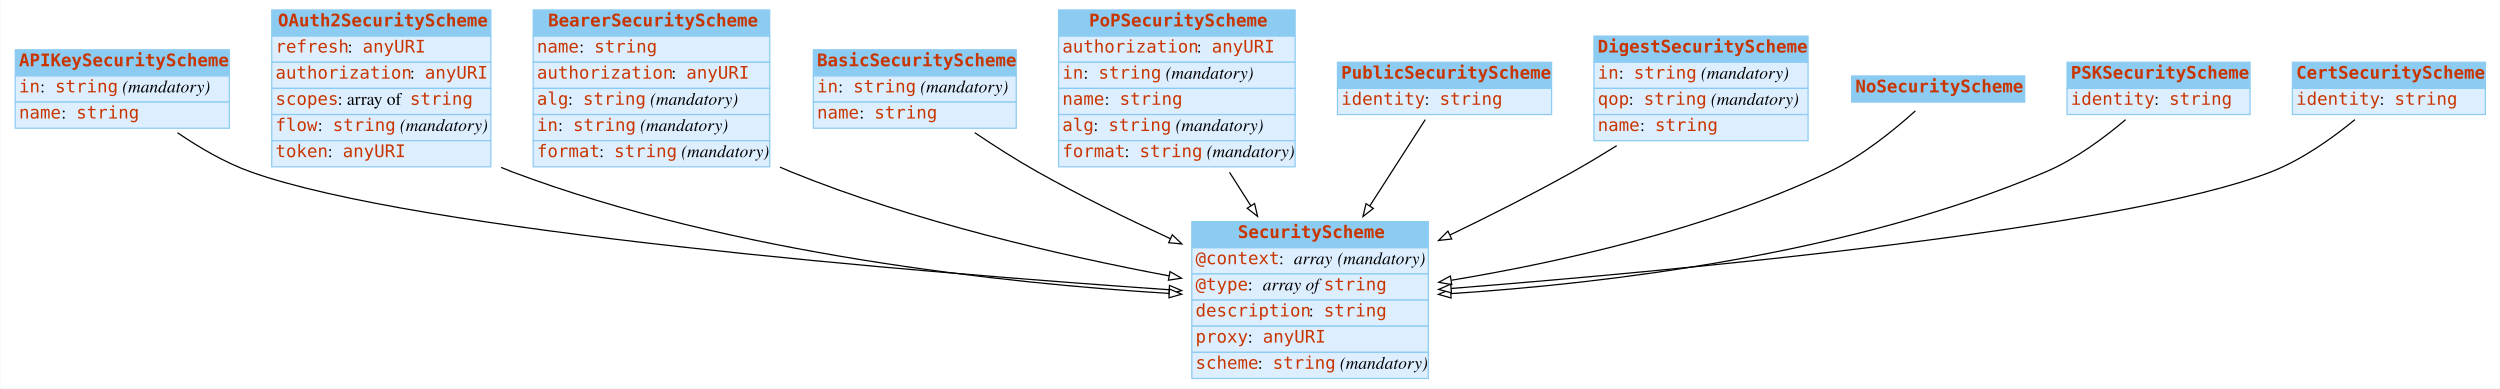
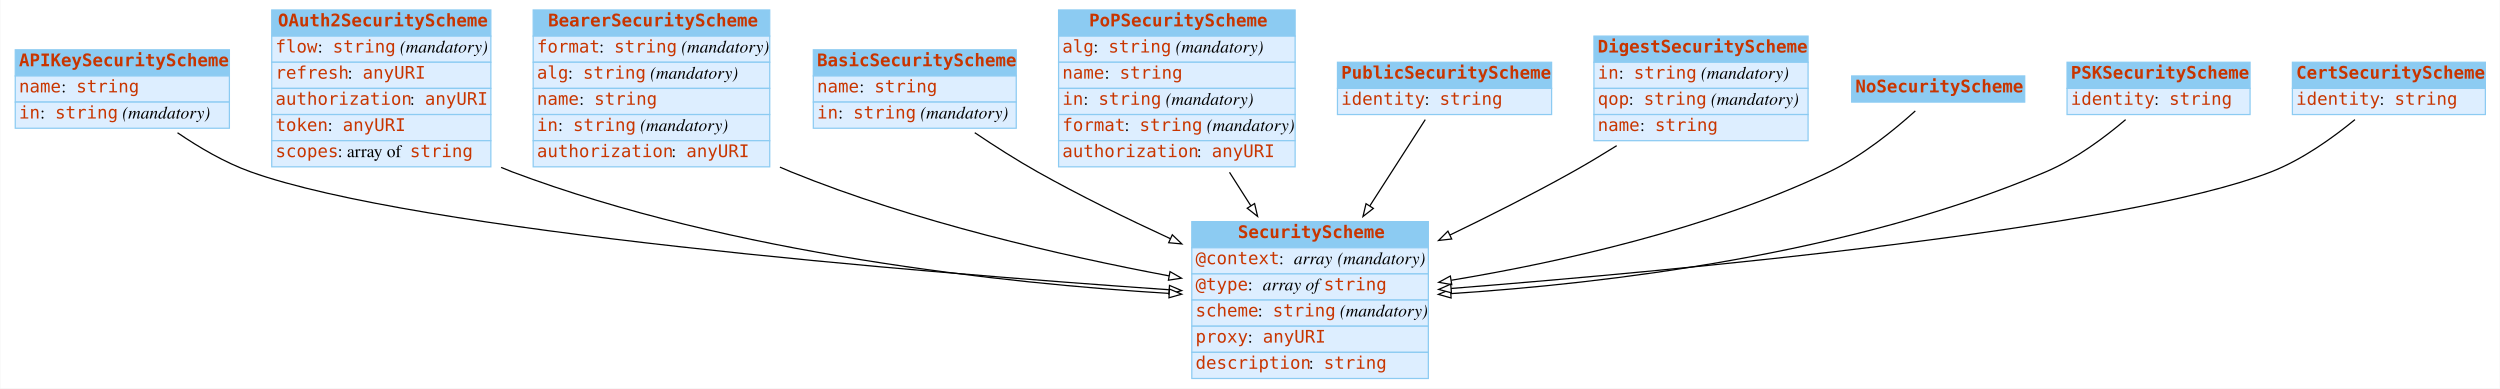
<svg xmlns="http://www.w3.org/2000/svg" width="2008pt" height="312pt" viewBox="0.00 0.00 2007.50 312.00">
  <g id="graph0" class="graph" transform="scale(1 1) rotate(0) translate(4 308)">
    <polygon fill="white" stroke="none" points="-4,4 -4,-308 2003.5,-308 2003.5,4 -4,4" />
    <g id="node1" class="node">
      <polygon fill="#8ccbf2" stroke="none" points="8,-247 8,-268 180,-268 180,-247 8,-247" />
      <polygon fill="none" stroke="#8ccbf2" points="8,-247 8,-268 180,-268 180,-247 8,-247" />
      <text text-anchor="start" x="11" y="-254.8" font-family="mono" font-weight="bold" font-size="14.00" fill="#c83500">APIKeySecurityScheme</text>
      <polygon fill="#ddeeff" stroke="none" points="8,-226 8,-247 180,-247 180,-226 8,-226" />
      <polygon fill="none" stroke="#8ccbf2" points="8,-226 8,-247 180,-247 180,-226 8,-226" />
-       <text text-anchor="start" x="11" y="-233.8" font-family="mono" font-size="14.00" fill="#c83500">in</text>
-       <text text-anchor="start" x="28" y="-233.8" font-family="Times,serif" font-size="14.00"> : </text>
-       <text text-anchor="start" x="40" y="-233.8" font-family="mono" font-size="14.00" fill="#c83500">string</text>
-       <text text-anchor="start" x="90" y="-233.8" font-family="Times,serif" font-size="14.00"> </text>
-       <text text-anchor="start" x="94" y="-233.8" font-family="Times,serif" font-style="italic" font-size="14.00">(mandatory)</text>
+       <text text-anchor="start" x="11" y="-233.8" font-family="mono" font-size="14.00" fill="#c83500">name</text>
+       <text text-anchor="start" x="45" y="-233.8" font-family="Times,serif" font-size="14.00"> : </text>
+       <text text-anchor="start" x="57" y="-233.8" font-family="mono" font-size="14.00" fill="#c83500">string</text>
      <polygon fill="#ddeeff" stroke="none" points="8,-205 8,-226 180,-226 180,-205 8,-205" />
      <polygon fill="none" stroke="#8ccbf2" points="8,-205 8,-226 180,-226 180,-205 8,-205" />
-       <text text-anchor="start" x="11" y="-212.8" font-family="mono" font-size="14.00" fill="#c83500">name</text>
-       <text text-anchor="start" x="45" y="-212.8" font-family="Times,serif" font-size="14.00"> : </text>
-       <text text-anchor="start" x="57" y="-212.8" font-family="mono" font-size="14.00" fill="#c83500">string</text>
+       <text text-anchor="start" x="11" y="-212.8" font-family="mono" font-size="14.00" fill="#c83500">in</text>
+       <text text-anchor="start" x="28" y="-212.8" font-family="Times,serif" font-size="14.00"> : </text>
+       <text text-anchor="start" x="40" y="-212.8" font-family="mono" font-size="14.00" fill="#c83500">string</text>
+       <text text-anchor="start" x="90" y="-212.8" font-family="Times,serif" font-size="14.00"> </text>
+       <text text-anchor="start" x="94" y="-212.8" font-family="Times,serif" font-style="italic" font-size="14.00">(mandatory)</text>
    </g>
    <g id="node3" class="node">
      <polygon fill="#8ccbf2" stroke="none" points="953,-109 953,-130 1143,-130 1143,-109 953,-109" />
      <polygon fill="none" stroke="#8ccbf2" points="953,-109 953,-130 1143,-130 1143,-109 953,-109" />
      <text text-anchor="start" x="990" y="-116.8" font-family="mono" font-weight="bold" font-size="14.00" fill="#c83500">SecurityScheme</text>
      <polygon fill="#ddeeff" stroke="none" points="953,-88 953,-109 1143,-109 1143,-88 953,-88" />
      <polygon fill="none" stroke="#8ccbf2" points="953,-88 953,-109 1143,-109 1143,-88 953,-88" />
      <text text-anchor="start" x="956" y="-95.8" font-family="mono" font-size="14.00" fill="#c83500">@context</text>
      <text text-anchor="start" x="1023" y="-95.8" font-family="Times,serif" font-size="14.00"> : </text>
      <text text-anchor="start" x="1035" y="-95.8" font-family="Times,serif" font-style="italic" font-size="14.00">array</text>
      <text text-anchor="start" x="1066" y="-95.8" font-family="Times,serif" font-size="14.00"> </text>
      <text text-anchor="start" x="1070" y="-95.8" font-family="Times,serif" font-style="italic" font-size="14.00">(mandatory)</text>
      <polygon fill="#ddeeff" stroke="none" points="953,-67 953,-88 1143,-88 1143,-67 953,-67" />
      <polygon fill="none" stroke="#8ccbf2" points="953,-67 953,-88 1143,-88 1143,-67 953,-67" />
      <text text-anchor="start" x="956" y="-74.8" font-family="mono" font-size="14.00" fill="#c83500">@type</text>
      <text text-anchor="start" x="998" y="-74.8" font-family="Times,serif" font-size="14.00"> : </text>
      <text text-anchor="start" x="1010" y="-74.8" font-family="Times,serif" font-style="italic" font-size="14.00">array of </text>
      <text text-anchor="start" x="1059" y="-74.8" font-family="mono" font-size="14.00" fill="#c83500">string</text>
      <polygon fill="#ddeeff" stroke="none" points="953,-46 953,-67 1143,-67 1143,-46 953,-46" />
      <polygon fill="none" stroke="#8ccbf2" points="953,-46 953,-67 1143,-67 1143,-46 953,-46" />
-       <text text-anchor="start" x="956" y="-53.8" font-family="mono" font-size="14.00" fill="#c83500">description</text>
-       <text text-anchor="start" x="1047" y="-53.8" font-family="Times,serif" font-size="14.00"> : </text>
-       <text text-anchor="start" x="1059" y="-53.8" font-family="mono" font-size="14.00" fill="#c83500">string</text>
+       <text text-anchor="start" x="956" y="-53.8" font-family="mono" font-size="14.00" fill="#c83500">scheme</text>
+       <text text-anchor="start" x="1006" y="-53.8" font-family="Times,serif" font-size="14.00"> : </text>
+       <text text-anchor="start" x="1018" y="-53.8" font-family="mono" font-size="14.00" fill="#c83500">string</text>
+       <text text-anchor="start" x="1068" y="-53.8" font-family="Times,serif" font-size="14.00"> </text>
+       <text text-anchor="start" x="1072" y="-53.8" font-family="Times,serif" font-style="italic" font-size="14.00">(mandatory)</text>
      <polygon fill="#ddeeff" stroke="none" points="953,-25 953,-46 1143,-46 1143,-25 953,-25" />
      <polygon fill="none" stroke="#8ccbf2" points="953,-25 953,-46 1143,-46 1143,-25 953,-25" />
      <text text-anchor="start" x="956" y="-32.8" font-family="mono" font-size="14.00" fill="#c83500">proxy</text>
      <text text-anchor="start" x="998" y="-32.8" font-family="Times,serif" font-size="14.00"> : </text>
      <text text-anchor="start" x="1010" y="-32.8" font-family="mono" font-size="14.00" fill="#c83500">anyURI</text>
      <polygon fill="#ddeeff" stroke="none" points="953,-4 953,-25 1143,-25 1143,-4 953,-4" />
      <polygon fill="none" stroke="#8ccbf2" points="953,-4 953,-25 1143,-25 1143,-4 953,-4" />
-       <text text-anchor="start" x="956" y="-11.8" font-family="mono" font-size="14.00" fill="#c83500">scheme</text>
-       <text text-anchor="start" x="1006" y="-11.8" font-family="Times,serif" font-size="14.00"> : </text>
-       <text text-anchor="start" x="1018" y="-11.8" font-family="mono" font-size="14.00" fill="#c83500">string</text>
-       <text text-anchor="start" x="1068" y="-11.8" font-family="Times,serif" font-size="14.00"> </text>
-       <text text-anchor="start" x="1072" y="-11.8" font-family="Times,serif" font-style="italic" font-size="14.00">(mandatory)</text>
-     </g>
-     <g id="edge4" class="edge">
+       <text text-anchor="start" x="956" y="-11.8" font-family="mono" font-size="14.00" fill="#c83500">description</text>
+       <text text-anchor="start" x="1047" y="-11.8" font-family="Times,serif" font-size="14.00"> : </text>
+       <text text-anchor="start" x="1059" y="-11.8" font-family="mono" font-size="14.00" fill="#c83500">string</text>
+     </g>
+     <g id="edge2" class="edge">
      <path fill="none" stroke="black" d="M138.333,-201.373C155.716,-189.517 176.411,-177.389 197,-170 330.186,-122.2 735.193,-89.125 934.613,-75.279" />
      <polygon fill="white" stroke="black" points="935.091,-78.755 944.826,-74.575 934.609,-71.771 935.091,-78.755" />
    </g>
    <g id="node2" class="node">
      <polygon fill="#8ccbf2" stroke="none" points="214,-279 214,-300 390,-300 390,-279 214,-279" />
      <polygon fill="none" stroke="#8ccbf2" points="214,-279 214,-300 390,-300 390,-279 214,-279" />
      <text text-anchor="start" x="219" y="-286.8" font-family="mono" font-weight="bold" font-size="14.00" fill="#c83500">OAuth2SecurityScheme</text>
      <polygon fill="#ddeeff" stroke="none" points="214,-258 214,-279 390,-279 390,-258 214,-258" />
      <polygon fill="none" stroke="#8ccbf2" points="214,-258 214,-279 390,-279 390,-258 214,-258" />
-       <text text-anchor="start" x="217" y="-265.8" font-family="mono" font-size="14.00" fill="#c83500">refresh</text>
-       <text text-anchor="start" x="275" y="-265.8" font-family="Times,serif" font-size="14.00"> : </text>
-       <text text-anchor="start" x="287" y="-265.8" font-family="mono" font-size="14.00" fill="#c83500">anyURI</text>
+       <text text-anchor="start" x="217" y="-265.8" font-family="mono" font-size="14.00" fill="#c83500">flow</text>
+       <text text-anchor="start" x="251" y="-265.8" font-family="Times,serif" font-size="14.00"> : </text>
+       <text text-anchor="start" x="263" y="-265.8" font-family="mono" font-size="14.00" fill="#c83500">string</text>
+       <text text-anchor="start" x="313" y="-265.8" font-family="Times,serif" font-size="14.00"> </text>
+       <text text-anchor="start" x="317" y="-265.8" font-family="Times,serif" font-style="italic" font-size="14.00">(mandatory)</text>
      <polygon fill="#ddeeff" stroke="none" points="214,-237 214,-258 390,-258 390,-237 214,-237" />
      <polygon fill="none" stroke="#8ccbf2" points="214,-237 214,-258 390,-258 390,-237 214,-237" />
-       <text text-anchor="start" x="217" y="-244.8" font-family="mono" font-size="14.00" fill="#c83500">authorization</text>
-       <text text-anchor="start" x="325" y="-244.8" font-family="Times,serif" font-size="14.00"> : </text>
-       <text text-anchor="start" x="337" y="-244.8" font-family="mono" font-size="14.00" fill="#c83500">anyURI</text>
+       <text text-anchor="start" x="217" y="-244.8" font-family="mono" font-size="14.00" fill="#c83500">refresh</text>
+       <text text-anchor="start" x="275" y="-244.8" font-family="Times,serif" font-size="14.00"> : </text>
+       <text text-anchor="start" x="287" y="-244.8" font-family="mono" font-size="14.00" fill="#c83500">anyURI</text>
      <polygon fill="#ddeeff" stroke="none" points="214,-216 214,-237 390,-237 390,-216 214,-216" />
      <polygon fill="none" stroke="#8ccbf2" points="214,-216 214,-237 390,-237 390,-216 214,-216" />
-       <text text-anchor="start" x="217" y="-223.8" font-family="mono" font-size="14.00" fill="#c83500">scopes</text>
-       <text text-anchor="start" x="267" y="-223.8" font-family="Times,serif" font-size="14.00"> : array of </text>
-       <text text-anchor="start" x="325" y="-223.8" font-family="mono" font-size="14.00" fill="#c83500">string</text>
+       <text text-anchor="start" x="217" y="-223.8" font-family="mono" font-size="14.00" fill="#c83500">authorization</text>
+       <text text-anchor="start" x="325" y="-223.8" font-family="Times,serif" font-size="14.00"> : </text>
+       <text text-anchor="start" x="337" y="-223.8" font-family="mono" font-size="14.00" fill="#c83500">anyURI</text>
      <polygon fill="#ddeeff" stroke="none" points="214,-195 214,-216 390,-216 390,-195 214,-195" />
      <polygon fill="none" stroke="#8ccbf2" points="214,-195 214,-216 390,-216 390,-195 214,-195" />
-       <text text-anchor="start" x="217" y="-202.8" font-family="mono" font-size="14.00" fill="#c83500">flow</text>
-       <text text-anchor="start" x="251" y="-202.8" font-family="Times,serif" font-size="14.00"> : </text>
-       <text text-anchor="start" x="263" y="-202.8" font-family="mono" font-size="14.00" fill="#c83500">string</text>
-       <text text-anchor="start" x="313" y="-202.8" font-family="Times,serif" font-size="14.00"> </text>
-       <text text-anchor="start" x="317" y="-202.8" font-family="Times,serif" font-style="italic" font-size="14.00">(mandatory)</text>
+       <text text-anchor="start" x="217" y="-202.8" font-family="mono" font-size="14.00" fill="#c83500">token</text>
+       <text text-anchor="start" x="259" y="-202.8" font-family="Times,serif" font-size="14.00"> : </text>
+       <text text-anchor="start" x="271" y="-202.8" font-family="mono" font-size="14.00" fill="#c83500">anyURI</text>
      <polygon fill="#ddeeff" stroke="none" points="214,-174 214,-195 390,-195 390,-174 214,-174" />
      <polygon fill="none" stroke="#8ccbf2" points="214,-174 214,-195 390,-195 390,-174 214,-174" />
-       <text text-anchor="start" x="217" y="-181.8" font-family="mono" font-size="14.00" fill="#c83500">token</text>
-       <text text-anchor="start" x="259" y="-181.8" font-family="Times,serif" font-size="14.00"> : </text>
-       <text text-anchor="start" x="271" y="-181.8" font-family="mono" font-size="14.00" fill="#c83500">anyURI</text>
-     </g>
-     <g id="edge7" class="edge">
+       <text text-anchor="start" x="217" y="-181.8" font-family="mono" font-size="14.00" fill="#c83500">scopes</text>
+       <text text-anchor="start" x="267" y="-181.8" font-family="Times,serif" font-size="14.00"> : array of </text>
+       <text text-anchor="start" x="325" y="-181.8" font-family="mono" font-size="14.00" fill="#c83500">string</text>
+     </g>
+     <g id="edge4" class="edge">
      <path fill="none" stroke="black" d="M398.225,-173.543C401.149,-172.284 404.078,-171.098 407,-170 583.822,-103.548 803.923,-80.388 934.805,-72.316" />
      <polygon fill="white" stroke="black" points="935.077,-75.806 944.85,-71.716 934.659,-68.819 935.077,-75.806" />
    </g>
    <g id="node4" class="node">
      <polygon fill="#8ccbf2" stroke="none" points="424,-279 424,-300 614,-300 614,-279 424,-279" />
      <polygon fill="none" stroke="#8ccbf2" points="424,-279 424,-300 614,-300 614,-279 424,-279" />
      <text text-anchor="start" x="436" y="-286.8" font-family="mono" font-weight="bold" font-size="14.00" fill="#c83500">BearerSecurityScheme</text>
      <polygon fill="#ddeeff" stroke="none" points="424,-258 424,-279 614,-279 614,-258 424,-258" />
      <polygon fill="none" stroke="#8ccbf2" points="424,-258 424,-279 614,-279 614,-258 424,-258" />
-       <text text-anchor="start" x="427" y="-265.8" font-family="mono" font-size="14.00" fill="#c83500">name</text>
-       <text text-anchor="start" x="461" y="-265.8" font-family="Times,serif" font-size="14.00"> : </text>
-       <text text-anchor="start" x="473" y="-265.8" font-family="mono" font-size="14.00" fill="#c83500">string</text>
+       <text text-anchor="start" x="427" y="-265.8" font-family="mono" font-size="14.00" fill="#c83500">format</text>
+       <text text-anchor="start" x="477" y="-265.8" font-family="Times,serif" font-size="14.00"> : </text>
+       <text text-anchor="start" x="489" y="-265.8" font-family="mono" font-size="14.00" fill="#c83500">string</text>
+       <text text-anchor="start" x="539" y="-265.8" font-family="Times,serif" font-size="14.00"> </text>
+       <text text-anchor="start" x="543" y="-265.8" font-family="Times,serif" font-style="italic" font-size="14.00">(mandatory)</text>
      <polygon fill="#ddeeff" stroke="none" points="424,-237 424,-258 614,-258 614,-237 424,-237" />
      <polygon fill="none" stroke="#8ccbf2" points="424,-237 424,-258 614,-258 614,-237 424,-237" />
-       <text text-anchor="start" x="427" y="-244.8" font-family="mono" font-size="14.00" fill="#c83500">authorization</text>
-       <text text-anchor="start" x="535" y="-244.8" font-family="Times,serif" font-size="14.00"> : </text>
-       <text text-anchor="start" x="547" y="-244.8" font-family="mono" font-size="14.00" fill="#c83500">anyURI</text>
+       <text text-anchor="start" x="427" y="-244.8" font-family="mono" font-size="14.00" fill="#c83500">alg</text>
+       <text text-anchor="start" x="452" y="-244.8" font-family="Times,serif" font-size="14.00"> : </text>
+       <text text-anchor="start" x="464" y="-244.8" font-family="mono" font-size="14.00" fill="#c83500">string</text>
+       <text text-anchor="start" x="514" y="-244.8" font-family="Times,serif" font-size="14.00"> </text>
+       <text text-anchor="start" x="518" y="-244.8" font-family="Times,serif" font-style="italic" font-size="14.00">(mandatory)</text>
      <polygon fill="#ddeeff" stroke="none" points="424,-216 424,-237 614,-237 614,-216 424,-216" />
      <polygon fill="none" stroke="#8ccbf2" points="424,-216 424,-237 614,-237 614,-216 424,-216" />
-       <text text-anchor="start" x="427" y="-223.8" font-family="mono" font-size="14.00" fill="#c83500">alg</text>
-       <text text-anchor="start" x="452" y="-223.8" font-family="Times,serif" font-size="14.00"> : </text>
-       <text text-anchor="start" x="464" y="-223.8" font-family="mono" font-size="14.00" fill="#c83500">string</text>
-       <text text-anchor="start" x="514" y="-223.8" font-family="Times,serif" font-size="14.00"> </text>
-       <text text-anchor="start" x="518" y="-223.8" font-family="Times,serif" font-style="italic" font-size="14.00">(mandatory)</text>
+       <text text-anchor="start" x="427" y="-223.8" font-family="mono" font-size="14.00" fill="#c83500">name</text>
+       <text text-anchor="start" x="461" y="-223.8" font-family="Times,serif" font-size="14.00"> : </text>
+       <text text-anchor="start" x="473" y="-223.8" font-family="mono" font-size="14.00" fill="#c83500">string</text>
      <polygon fill="#ddeeff" stroke="none" points="424,-195 424,-216 614,-216 614,-195 424,-195" />
      <polygon fill="none" stroke="#8ccbf2" points="424,-195 424,-216 614,-216 614,-195 424,-195" />
      <text text-anchor="start" x="427" y="-202.8" font-family="mono" font-size="14.00" fill="#c83500">in</text>
      <text text-anchor="start" x="444" y="-202.8" font-family="Times,serif" font-size="14.00"> : </text>
      <text text-anchor="start" x="456" y="-202.8" font-family="mono" font-size="14.00" fill="#c83500">string</text>
      <text text-anchor="start" x="506" y="-202.8" font-family="Times,serif" font-size="14.00"> </text>
      <text text-anchor="start" x="510" y="-202.8" font-family="Times,serif" font-style="italic" font-size="14.00">(mandatory)</text>
      <polygon fill="#ddeeff" stroke="none" points="424,-174 424,-195 614,-195 614,-174 424,-174" />
      <polygon fill="none" stroke="#8ccbf2" points="424,-174 424,-195 614,-195 614,-174 424,-174" />
-       <text text-anchor="start" x="427" y="-181.8" font-family="mono" font-size="14.00" fill="#c83500">format</text>
-       <text text-anchor="start" x="477" y="-181.8" font-family="Times,serif" font-size="14.00"> : </text>
-       <text text-anchor="start" x="489" y="-181.8" font-family="mono" font-size="14.00" fill="#c83500">string</text>
-       <text text-anchor="start" x="539" y="-181.8" font-family="Times,serif" font-size="14.00"> </text>
-       <text text-anchor="start" x="543" y="-181.8" font-family="Times,serif" font-style="italic" font-size="14.00">(mandatory)</text>
-     </g>
-     <g id="edge8" class="edge">
+       <text text-anchor="start" x="427" y="-181.8" font-family="mono" font-size="14.00" fill="#c83500">authorization</text>
+       <text text-anchor="start" x="535" y="-181.8" font-family="Times,serif" font-size="14.00"> : </text>
+       <text text-anchor="start" x="547" y="-181.8" font-family="mono" font-size="14.00" fill="#c83500">anyURI</text>
+     </g>
+     <g id="edge3" class="edge">
      <path fill="none" stroke="black" d="M622.185,-173.761C625.131,-172.448 628.073,-171.19 631,-170 730.119,-129.696 849.212,-102.519 934.703,-86.42" />
      <polygon fill="white" stroke="black" points="935.506,-89.831 944.697,-84.56 934.225,-82.949 935.506,-89.831" />
    </g>
    <g id="node5" class="node">
      <polygon fill="#8ccbf2" stroke="none" points="649,-247 649,-268 812,-268 812,-247 649,-247" />
      <polygon fill="none" stroke="#8ccbf2" points="649,-247 649,-268 812,-268 812,-247 649,-247" />
      <text text-anchor="start" x="652" y="-254.8" font-family="mono" font-weight="bold" font-size="14.00" fill="#c83500">BasicSecurityScheme</text>
      <polygon fill="#ddeeff" stroke="none" points="649,-226 649,-247 812,-247 812,-226 649,-226" />
      <polygon fill="none" stroke="#8ccbf2" points="649,-226 649,-247 812,-247 812,-226 649,-226" />
-       <text text-anchor="start" x="652" y="-233.8" font-family="mono" font-size="14.00" fill="#c83500">in</text>
-       <text text-anchor="start" x="669" y="-233.8" font-family="Times,serif" font-size="14.00"> : </text>
-       <text text-anchor="start" x="681" y="-233.8" font-family="mono" font-size="14.00" fill="#c83500">string</text>
-       <text text-anchor="start" x="731" y="-233.8" font-family="Times,serif" font-size="14.00"> </text>
-       <text text-anchor="start" x="735" y="-233.8" font-family="Times,serif" font-style="italic" font-size="14.00">(mandatory)</text>
+       <text text-anchor="start" x="652" y="-233.8" font-family="mono" font-size="14.00" fill="#c83500">name</text>
+       <text text-anchor="start" x="686" y="-233.8" font-family="Times,serif" font-size="14.00"> : </text>
+       <text text-anchor="start" x="698" y="-233.8" font-family="mono" font-size="14.00" fill="#c83500">string</text>
      <polygon fill="#ddeeff" stroke="none" points="649,-205 649,-226 812,-226 812,-205 649,-205" />
      <polygon fill="none" stroke="#8ccbf2" points="649,-205 649,-226 812,-226 812,-205 649,-205" />
-       <text text-anchor="start" x="652" y="-212.8" font-family="mono" font-size="14.00" fill="#c83500">name</text>
-       <text text-anchor="start" x="686" y="-212.8" font-family="Times,serif" font-size="14.00"> : </text>
-       <text text-anchor="start" x="698" y="-212.8" font-family="mono" font-size="14.00" fill="#c83500">string</text>
+       <text text-anchor="start" x="652" y="-212.8" font-family="mono" font-size="14.00" fill="#c83500">in</text>
+       <text text-anchor="start" x="669" y="-212.8" font-family="Times,serif" font-size="14.00"> : </text>
+       <text text-anchor="start" x="681" y="-212.8" font-family="mono" font-size="14.00" fill="#c83500">string</text>
+       <text text-anchor="start" x="731" y="-212.8" font-family="Times,serif" font-size="14.00"> </text>
+       <text text-anchor="start" x="735" y="-212.8" font-family="Times,serif" font-style="italic" font-size="14.00">(mandatory)</text>
    </g>
    <g id="edge9" class="edge">
      <path fill="none" stroke="black" d="M778.675,-201.418C794.417,-190.816 812.162,-179.461 829,-170 862.901,-150.951 900.972,-132.32 935.745,-116.304" />
      <polygon fill="white" stroke="black" points="937.348,-119.42 944.983,-112.075 934.434,-113.056 937.348,-119.42" />
    </g>
    <g id="node6" class="node">
      <polygon fill="#8ccbf2" stroke="none" points="846,-279 846,-300 1036,-300 1036,-279 846,-279" />
      <polygon fill="none" stroke="#8ccbf2" points="846,-279 846,-300 1036,-300 1036,-279 846,-279" />
      <text text-anchor="start" x="870.5" y="-286.8" font-family="mono" font-weight="bold" font-size="14.00" fill="#c83500">PoPSecurityScheme</text>
      <polygon fill="#ddeeff" stroke="none" points="846,-258 846,-279 1036,-279 1036,-258 846,-258" />
      <polygon fill="none" stroke="#8ccbf2" points="846,-258 846,-279 1036,-279 1036,-258 846,-258" />
-       <text text-anchor="start" x="849" y="-265.8" font-family="mono" font-size="14.00" fill="#c83500">authorization</text>
-       <text text-anchor="start" x="957" y="-265.8" font-family="Times,serif" font-size="14.00"> : </text>
-       <text text-anchor="start" x="969" y="-265.8" font-family="mono" font-size="14.00" fill="#c83500">anyURI</text>
+       <text text-anchor="start" x="849" y="-265.8" font-family="mono" font-size="14.00" fill="#c83500">alg</text>
+       <text text-anchor="start" x="874" y="-265.8" font-family="Times,serif" font-size="14.00"> : </text>
+       <text text-anchor="start" x="886" y="-265.8" font-family="mono" font-size="14.00" fill="#c83500">string</text>
+       <text text-anchor="start" x="936" y="-265.8" font-family="Times,serif" font-size="14.00"> </text>
+       <text text-anchor="start" x="940" y="-265.8" font-family="Times,serif" font-style="italic" font-size="14.00">(mandatory)</text>
      <polygon fill="#ddeeff" stroke="none" points="846,-237 846,-258 1036,-258 1036,-237 846,-237" />
      <polygon fill="none" stroke="#8ccbf2" points="846,-237 846,-258 1036,-258 1036,-237 846,-237" />
-       <text text-anchor="start" x="849" y="-244.8" font-family="mono" font-size="14.00" fill="#c83500">in</text>
-       <text text-anchor="start" x="866" y="-244.8" font-family="Times,serif" font-size="14.00"> : </text>
-       <text text-anchor="start" x="878" y="-244.8" font-family="mono" font-size="14.00" fill="#c83500">string</text>
-       <text text-anchor="start" x="928" y="-244.8" font-family="Times,serif" font-size="14.00"> </text>
-       <text text-anchor="start" x="932" y="-244.8" font-family="Times,serif" font-style="italic" font-size="14.00">(mandatory)</text>
+       <text text-anchor="start" x="849" y="-244.8" font-family="mono" font-size="14.00" fill="#c83500">name</text>
+       <text text-anchor="start" x="883" y="-244.8" font-family="Times,serif" font-size="14.00"> : </text>
+       <text text-anchor="start" x="895" y="-244.8" font-family="mono" font-size="14.00" fill="#c83500">string</text>
      <polygon fill="#ddeeff" stroke="none" points="846,-216 846,-237 1036,-237 1036,-216 846,-216" />
      <polygon fill="none" stroke="#8ccbf2" points="846,-216 846,-237 1036,-237 1036,-216 846,-216" />
-       <text text-anchor="start" x="849" y="-223.8" font-family="mono" font-size="14.00" fill="#c83500">name</text>
-       <text text-anchor="start" x="883" y="-223.8" font-family="Times,serif" font-size="14.00"> : </text>
-       <text text-anchor="start" x="895" y="-223.8" font-family="mono" font-size="14.00" fill="#c83500">string</text>
+       <text text-anchor="start" x="849" y="-223.8" font-family="mono" font-size="14.00" fill="#c83500">in</text>
+       <text text-anchor="start" x="866" y="-223.8" font-family="Times,serif" font-size="14.00"> : </text>
+       <text text-anchor="start" x="878" y="-223.8" font-family="mono" font-size="14.00" fill="#c83500">string</text>
+       <text text-anchor="start" x="928" y="-223.8" font-family="Times,serif" font-size="14.00"> </text>
+       <text text-anchor="start" x="932" y="-223.8" font-family="Times,serif" font-style="italic" font-size="14.00">(mandatory)</text>
      <polygon fill="#ddeeff" stroke="none" points="846,-195 846,-216 1036,-216 1036,-195 846,-195" />
      <polygon fill="none" stroke="#8ccbf2" points="846,-195 846,-216 1036,-216 1036,-195 846,-195" />
-       <text text-anchor="start" x="849" y="-202.8" font-family="mono" font-size="14.00" fill="#c83500">alg</text>
-       <text text-anchor="start" x="874" y="-202.8" font-family="Times,serif" font-size="14.00"> : </text>
-       <text text-anchor="start" x="886" y="-202.8" font-family="mono" font-size="14.00" fill="#c83500">string</text>
-       <text text-anchor="start" x="936" y="-202.8" font-family="Times,serif" font-size="14.00"> </text>
-       <text text-anchor="start" x="940" y="-202.8" font-family="Times,serif" font-style="italic" font-size="14.00">(mandatory)</text>
+       <text text-anchor="start" x="849" y="-202.8" font-family="mono" font-size="14.00" fill="#c83500">format</text>
+       <text text-anchor="start" x="899" y="-202.8" font-family="Times,serif" font-size="14.00"> : </text>
+       <text text-anchor="start" x="911" y="-202.8" font-family="mono" font-size="14.00" fill="#c83500">string</text>
+       <text text-anchor="start" x="961" y="-202.8" font-family="Times,serif" font-size="14.00"> </text>
+       <text text-anchor="start" x="965" y="-202.8" font-family="Times,serif" font-style="italic" font-size="14.00">(mandatory)</text>
      <polygon fill="#ddeeff" stroke="none" points="846,-174 846,-195 1036,-195 1036,-174 846,-174" />
      <polygon fill="none" stroke="#8ccbf2" points="846,-174 846,-195 1036,-195 1036,-174 846,-174" />
-       <text text-anchor="start" x="849" y="-181.8" font-family="mono" font-size="14.00" fill="#c83500">format</text>
-       <text text-anchor="start" x="899" y="-181.8" font-family="Times,serif" font-size="14.00"> : </text>
-       <text text-anchor="start" x="911" y="-181.8" font-family="mono" font-size="14.00" fill="#c83500">string</text>
-       <text text-anchor="start" x="961" y="-181.8" font-family="Times,serif" font-size="14.00"> </text>
-       <text text-anchor="start" x="965" y="-181.8" font-family="Times,serif" font-style="italic" font-size="14.00">(mandatory)</text>
-     </g>
-     <g id="edge1" class="edge">
+       <text text-anchor="start" x="849" y="-181.8" font-family="mono" font-size="14.00" fill="#c83500">authorization</text>
+       <text text-anchor="start" x="957" y="-181.8" font-family="Times,serif" font-size="14.00"> : </text>
+       <text text-anchor="start" x="969" y="-181.8" font-family="mono" font-size="14.00" fill="#c83500">anyURI</text>
+     </g>
+     <g id="edge7" class="edge">
      <path fill="none" stroke="black" d="M983.289,-169.602C988.911,-160.775 994.706,-151.676 1000.41,-142.72" />
      <polygon fill="white" stroke="black" points="1003.42,-144.506 1005.84,-134.191 997.519,-140.745 1003.42,-144.506" />
    </g>
    <g id="node7" class="node">
      <polygon fill="#8ccbf2" stroke="none" points="1070,-237 1070,-258 1242,-258 1242,-237 1070,-237" />
      <polygon fill="none" stroke="#8ccbf2" points="1070,-237 1070,-258 1242,-258 1242,-237 1070,-237" />
      <text text-anchor="start" x="1073" y="-244.8" font-family="mono" font-weight="bold" font-size="14.00" fill="#c83500">PublicSecurityScheme</text>
      <polygon fill="#ddeeff" stroke="none" points="1070,-216 1070,-237 1242,-237 1242,-216 1070,-216" />
      <polygon fill="none" stroke="#8ccbf2" points="1070,-216 1070,-237 1242,-237 1242,-216 1070,-216" />
      <text text-anchor="start" x="1073" y="-223.8" font-family="mono" font-size="14.00" fill="#c83500">identity</text>
      <text text-anchor="start" x="1140" y="-223.8" font-family="Times,serif" font-size="14.00"> : </text>
      <text text-anchor="start" x="1152" y="-223.8" font-family="mono" font-size="14.00" fill="#c83500">string</text>
    </g>
    <g id="edge10" class="edge">
      <path fill="none" stroke="black" d="M1140.53,-211.93C1128.79,-193.67 1111.98,-167.528 1095.91,-142.521" />
      <polygon fill="white" stroke="black" points="1098.84,-140.616 1090.49,-134.097 1092.95,-144.401 1098.84,-140.616" />
    </g>
    <g id="node8" class="node">
      <polygon fill="#8ccbf2" stroke="none" points="1276,-258 1276,-279 1448,-279 1448,-258 1276,-258" />
      <polygon fill="none" stroke="#8ccbf2" points="1276,-258 1276,-279 1448,-279 1448,-258 1276,-258" />
      <text text-anchor="start" x="1279" y="-265.8" font-family="mono" font-weight="bold" font-size="14.00" fill="#c83500">DigestSecurityScheme</text>
      <polygon fill="#ddeeff" stroke="none" points="1276,-237 1276,-258 1448,-258 1448,-237 1276,-237" />
      <polygon fill="none" stroke="#8ccbf2" points="1276,-237 1276,-258 1448,-258 1448,-237 1276,-237" />
      <text text-anchor="start" x="1279" y="-244.8" font-family="mono" font-size="14.00" fill="#c83500">in</text>
      <text text-anchor="start" x="1296" y="-244.8" font-family="Times,serif" font-size="14.00"> : </text>
      <text text-anchor="start" x="1308" y="-244.8" font-family="mono" font-size="14.00" fill="#c83500">string</text>
      <text text-anchor="start" x="1358" y="-244.8" font-family="Times,serif" font-size="14.00"> </text>
      <text text-anchor="start" x="1362" y="-244.8" font-family="Times,serif" font-style="italic" font-size="14.00">(mandatory)</text>
      <polygon fill="#ddeeff" stroke="none" points="1276,-216 1276,-237 1448,-237 1448,-216 1276,-216" />
      <polygon fill="none" stroke="#8ccbf2" points="1276,-216 1276,-237 1448,-237 1448,-216 1276,-216" />
      <text text-anchor="start" x="1279" y="-223.8" font-family="mono" font-size="14.00" fill="#c83500">qop</text>
      <text text-anchor="start" x="1304" y="-223.8" font-family="Times,serif" font-size="14.00"> : </text>
      <text text-anchor="start" x="1316" y="-223.8" font-family="mono" font-size="14.00" fill="#c83500">string</text>
      <text text-anchor="start" x="1366" y="-223.8" font-family="Times,serif" font-size="14.00"> </text>
      <text text-anchor="start" x="1370" y="-223.8" font-family="Times,serif" font-style="italic" font-size="14.00">(mandatory)</text>
      <polygon fill="#ddeeff" stroke="none" points="1276,-195 1276,-216 1448,-216 1448,-195 1276,-195" />
      <polygon fill="none" stroke="#8ccbf2" points="1276,-195 1276,-216 1448,-216 1448,-195 1276,-195" />
      <text text-anchor="start" x="1279" y="-202.8" font-family="mono" font-size="14.00" fill="#c83500">name</text>
      <text text-anchor="start" x="1313" y="-202.8" font-family="Times,serif" font-size="14.00"> : </text>
      <text text-anchor="start" x="1325" y="-202.8" font-family="mono" font-size="14.00" fill="#c83500">string</text>
    </g>
-     <g id="edge2" class="edge">
+     <g id="edge8" class="edge">
      <path fill="none" stroke="black" d="M1294.28,-190.989C1282.65,-183.731 1270.58,-176.481 1259,-170 1227.52,-152.386 1192.53,-134.738 1160.25,-119.192" />
      <polygon fill="white" stroke="black" points="1161.75,-116.031 1151.22,-114.865 1158.72,-122.343 1161.75,-116.031" />
    </g>
    <g id="node9" class="node">
      <polygon fill="#8ccbf2" stroke="none" points="1483,-226 1483,-247 1622,-247 1622,-226 1483,-226" />
      <polygon fill="none" stroke="#8ccbf2" points="1483,-226 1483,-247 1622,-247 1622,-226 1483,-226" />
      <text text-anchor="start" x="1486" y="-233.8" font-family="mono" font-weight="bold" font-size="14.00" fill="#c83500">NoSecurityScheme</text>
    </g>
    <g id="edge5" class="edge">
      <path fill="none" stroke="black" d="M1534.13,-218.895C1517.49,-203.887 1491.36,-182.553 1465,-170 1367.91,-123.764 1247.8,-97.245 1161.45,-82.905" />
      <polygon fill="white" stroke="black" points="1161.79,-79.414 1151.36,-81.258 1160.67,-86.323 1161.79,-79.414" />
    </g>
    <g id="node10" class="node">
      <polygon fill="#8ccbf2" stroke="none" points="1656,-237 1656,-258 1803,-258 1803,-237 1656,-237" />
      <polygon fill="none" stroke="#8ccbf2" points="1656,-237 1656,-258 1803,-258 1803,-237 1656,-237" />
      <text text-anchor="start" x="1659" y="-244.8" font-family="mono" font-weight="bold" font-size="14.00" fill="#c83500">PSKSecurityScheme</text>
      <polygon fill="#ddeeff" stroke="none" points="1656,-216 1656,-237 1803,-237 1803,-216 1656,-216" />
      <polygon fill="none" stroke="#8ccbf2" points="1656,-216 1656,-237 1803,-237 1803,-216 1656,-216" />
      <text text-anchor="start" x="1659" y="-223.8" font-family="mono" font-size="14.00" fill="#c83500">identity</text>
      <text text-anchor="start" x="1726" y="-223.8" font-family="Times,serif" font-size="14.00"> : </text>
      <text text-anchor="start" x="1738" y="-223.8" font-family="mono" font-size="14.00" fill="#c83500">string</text>
    </g>
-     <g id="edge3" class="edge">
+     <g id="edge1" class="edge">
      <path fill="none" stroke="black" d="M1703.06,-211.913C1686.08,-197.499 1662.72,-180.079 1639,-170 1481.83,-103.21 1283.46,-80.134 1161.2,-72.174" />
      <polygon fill="white" stroke="black" points="1161.27,-68.672 1151.07,-71.538 1160.83,-75.658 1161.27,-68.672" />
    </g>
    <g id="node11" class="node">
      <polygon fill="#8ccbf2" stroke="none" points="1837,-237 1837,-258 1992,-258 1992,-237 1837,-237" />
      <polygon fill="none" stroke="#8ccbf2" points="1837,-237 1837,-258 1992,-258 1992,-237 1837,-237" />
      <text text-anchor="start" x="1840" y="-244.8" font-family="mono" font-weight="bold" font-size="14.00" fill="#c83500">CertSecurityScheme</text>
      <polygon fill="#ddeeff" stroke="none" points="1837,-216 1837,-237 1992,-237 1992,-216 1837,-216" />
      <polygon fill="none" stroke="#8ccbf2" points="1837,-216 1837,-237 1992,-237 1992,-216 1837,-216" />
      <text text-anchor="start" x="1840" y="-223.8" font-family="mono" font-size="14.00" fill="#c83500">identity</text>
      <text text-anchor="start" x="1907" y="-223.8" font-family="Times,serif" font-size="14.00"> : </text>
      <text text-anchor="start" x="1919" y="-223.8" font-family="mono" font-size="14.00" fill="#c83500">string</text>
    </g>
    <g id="edge6" class="edge">
      <path fill="none" stroke="black" d="M1887.26,-211.932C1869.48,-197.334 1844.89,-179.706 1820,-170 1702.42,-124.159 1345.77,-90.932 1161.27,-76.301" />
      <polygon fill="white" stroke="black" points="1161.51,-72.809 1151.26,-75.512 1160.96,-79.787 1161.51,-72.809" />
    </g>
  </g>
</svg>
